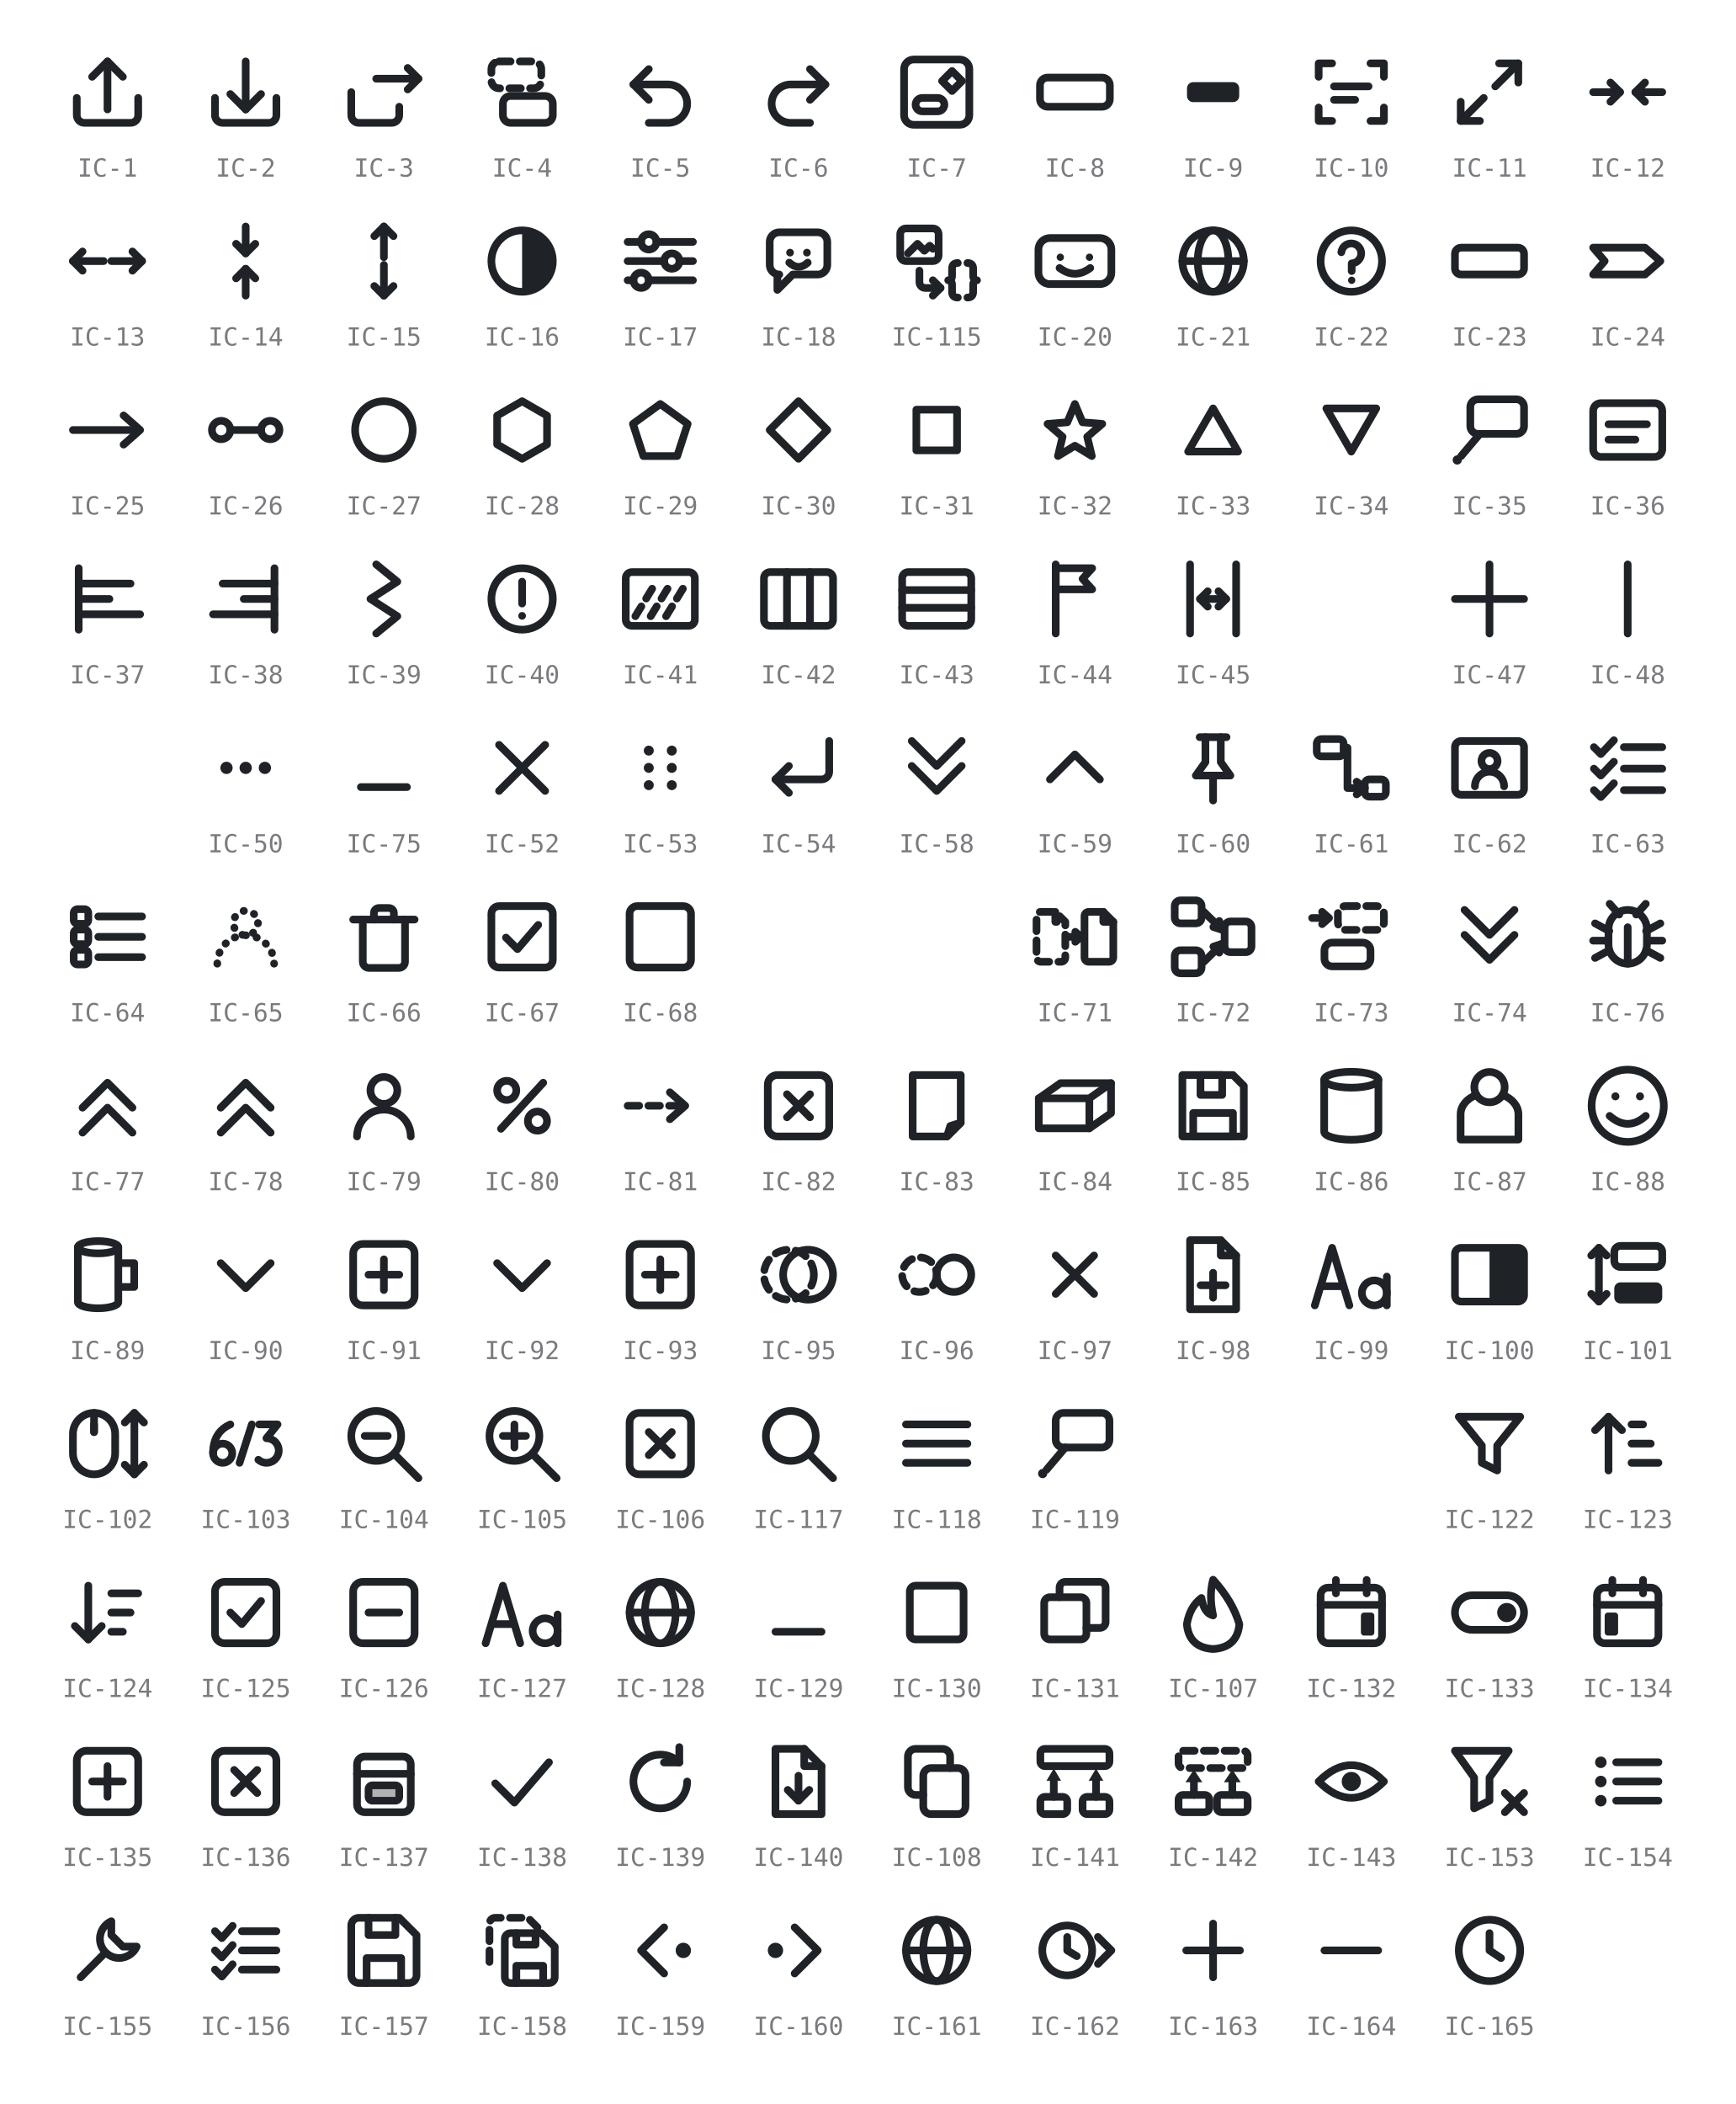
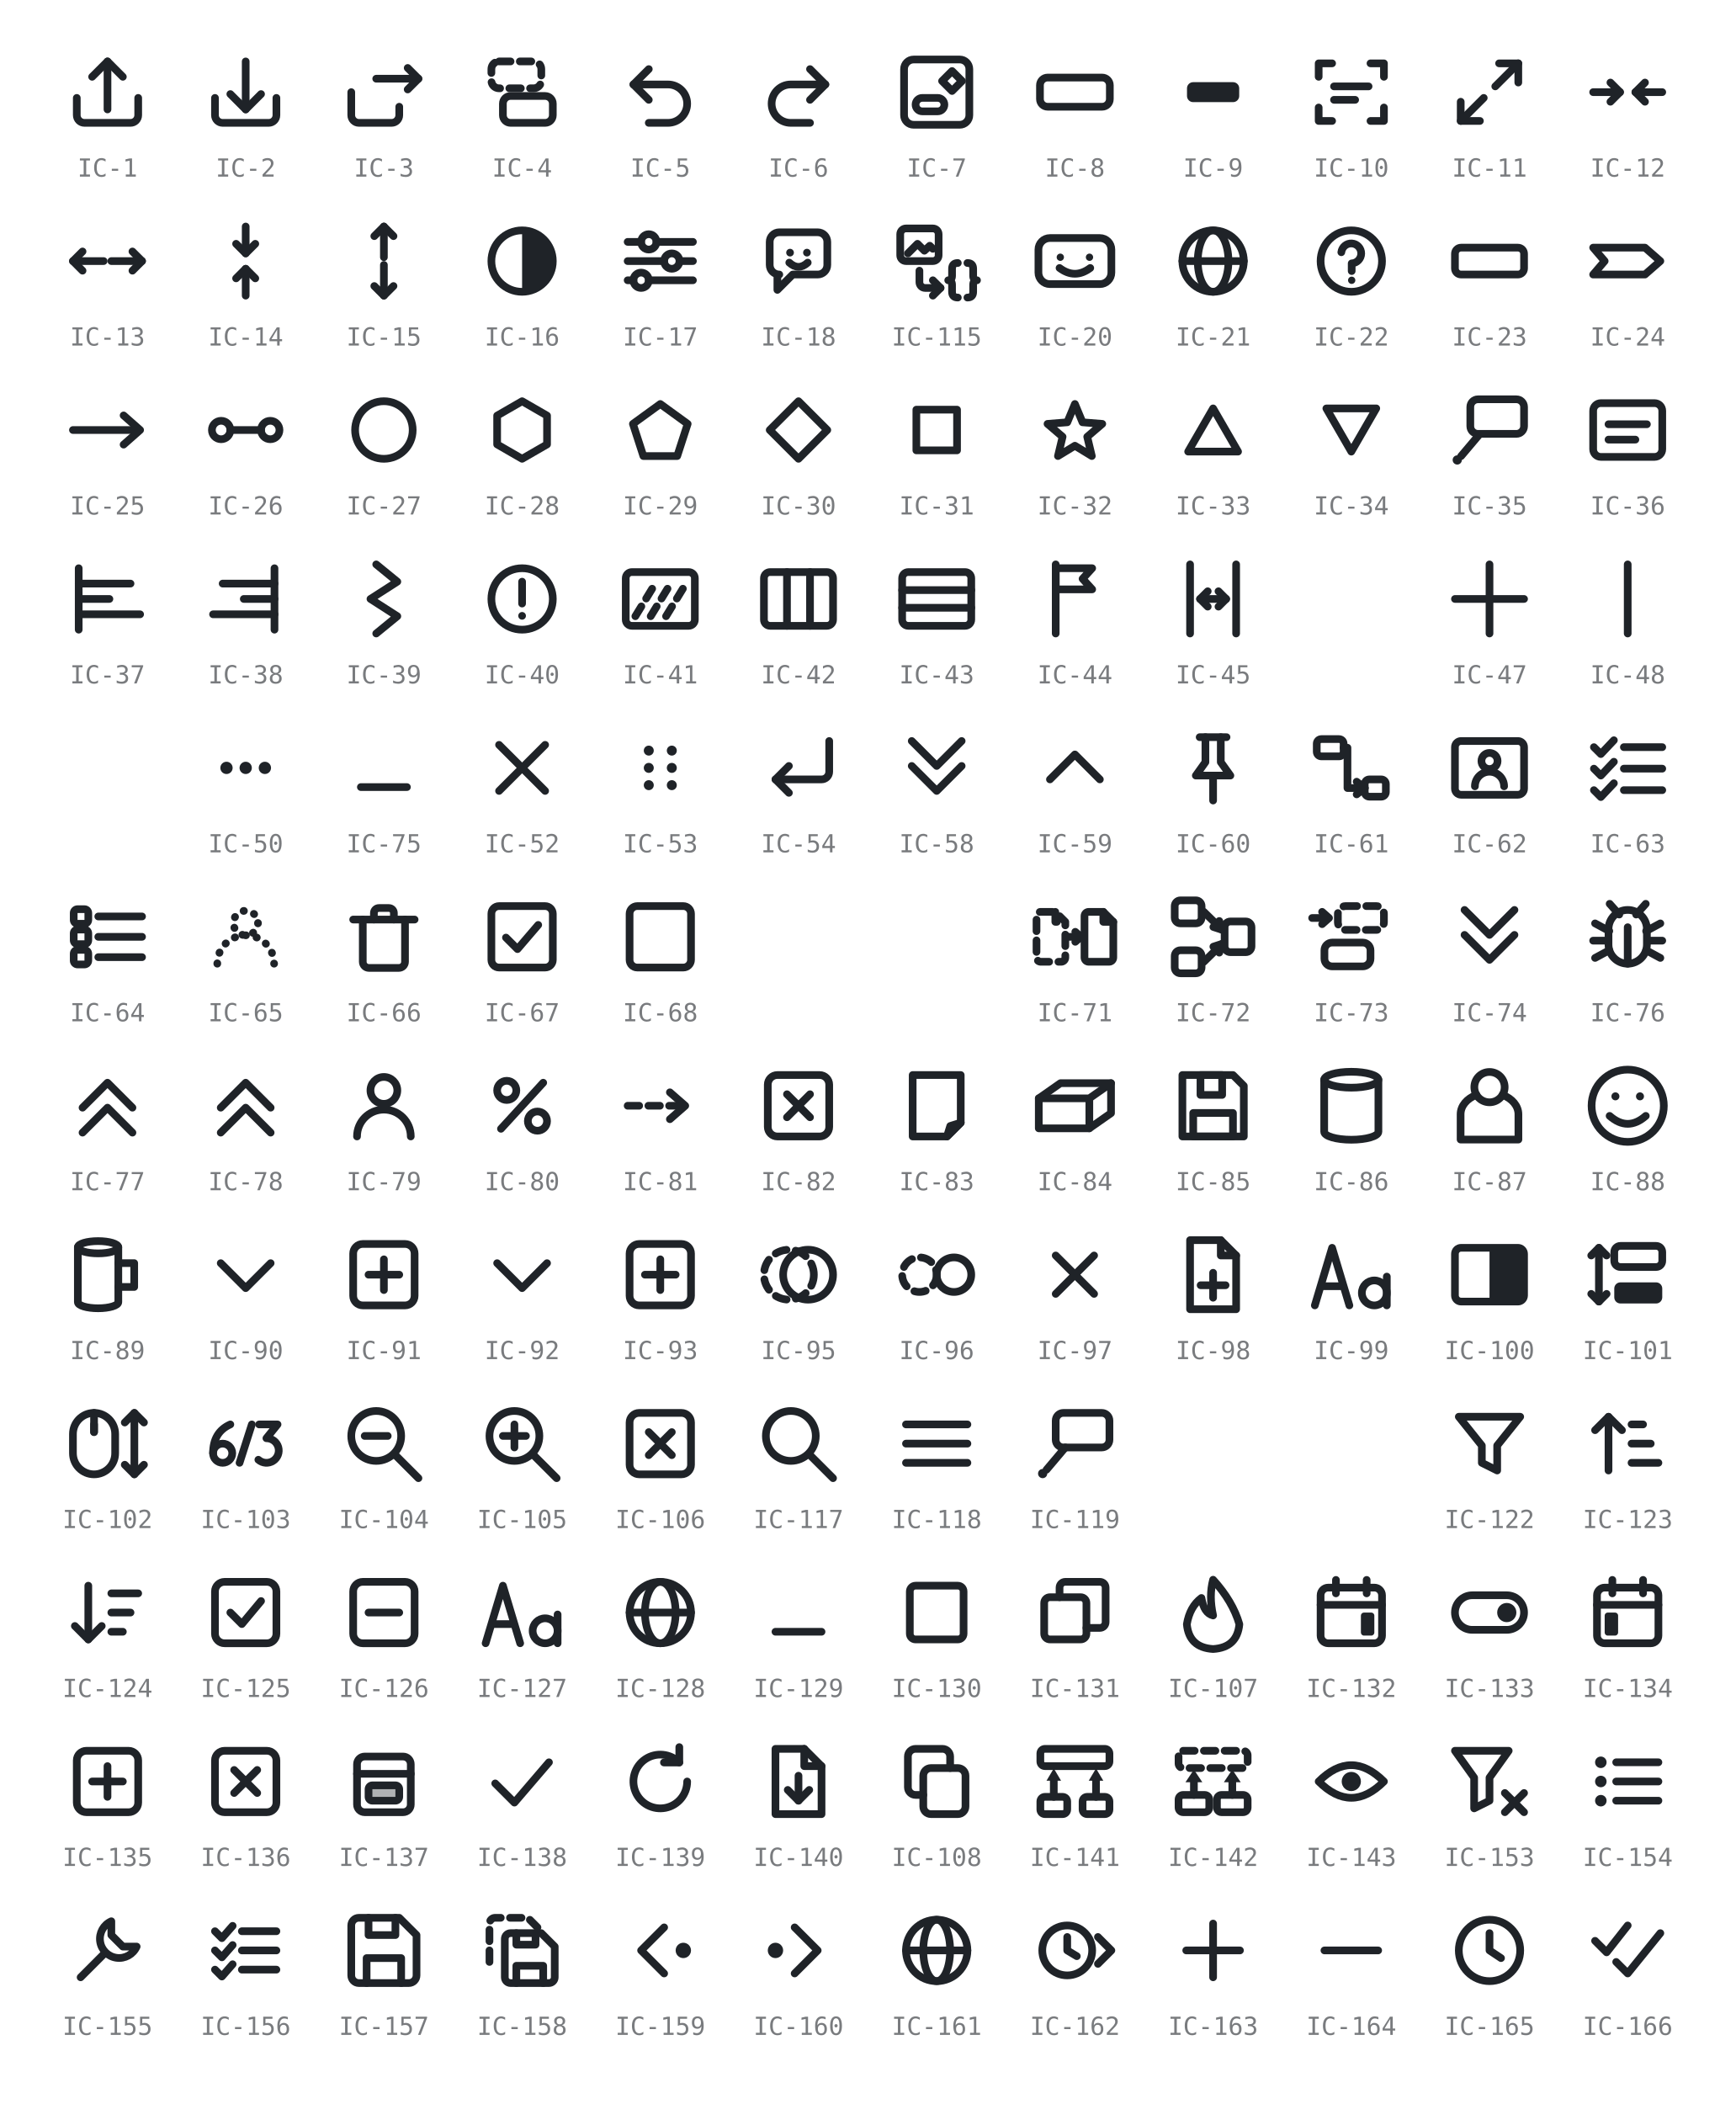
- <svg xmlns="http://www.w3.org/2000/svg" viewBox="0 0 452 548" width="452" height="548" role="img" aria-label="GRS icon glyphs IC-1 to IC-165 (IC-19, IC-46, IC-49, IC-120 and IC-121 retired; IC-109 to IC-114, IC-116 and IC-144 to IC-152 unused)">
+ <svg xmlns="http://www.w3.org/2000/svg" viewBox="0 0 452 548" width="452" height="548" role="img" aria-label="GRS icon glyphs IC-1 to IC-166 (IC-19, IC-46, IC-49, IC-120 and IC-121 retired; IC-109 to IC-114, IC-116 and IC-144 to IC-152 unused)">
  <style>
    svg { color: #1f2328; }
    @media (prefers-color-scheme: dark) { svg { color: #e6e8ea; } }
    .s { fill: none; stroke: currentColor; stroke-width: 2;
         stroke-linecap: round; stroke-linejoin: round; }
    .f { fill: currentColor; stroke: none; }
    .h { fill: currentColor; fill-opacity: 0.35; stroke: currentColor; stroke-width: 2;
         stroke-linecap: round; stroke-linejoin: round; }
    .d { stroke-dasharray: 3 2.4; }
    .t { stroke-dasharray: 0.1 2.8; }
    .lbl { fill: currentColor; opacity: 0.6; text-anchor: middle;
           font-family: ui-monospace, SFMono-Regular, Menlo, Consolas, monospace;
           font-size: 6.5px; }
  </style>
  <g transform="translate(16 12)">
    <path class="s" d="M4 13.5 v4.5 a2 2 0 0 0 2 2 h12 a2 2 0 0 0 2 -2 v-4.5" />
    <path class="s" d="M12 16.5 V4" />
    <path class="s" d="M8 8 L12 4 L16 8" />
  </g>
  <text class="lbl" x="28" y="46">IC-1</text>
  <g transform="translate(52 12)">
    <path class="s" d="M4 13.5 v4.5 a2 2 0 0 0 2 2 h12 a2 2 0 0 0 2 -2 v-4.5" />
    <path class="s" d="M12 4 V16.5" />
    <path class="s" d="M8 12.5 L12 16.5 L16 12.5" />
  </g>
  <text class="lbl" x="64" y="46">IC-2</text>
  <g transform="translate(88 12)">
    <path class="s" d="M3.5 12 v6 a2 2 0 0 0 2 2 h8.5 a2 2 0 0 0 2 -2 v-2.2" />
    <path class="s" d="M10 8.5 H21" />
    <path class="s" d="M18.2 5.7 L21 8.5 L18.2 11.3" />
  </g>
  <text class="lbl" x="100" y="46">IC-3</text>
  <g transform="translate(124 12)">
    <rect class="s d" x="4" y="4" width="13" height="7" rx="2" />
    <rect class="s" x="7" y="13" width="13" height="7" rx="2" />
  </g>
  <text class="lbl" x="136" y="46">IC-4</text>
  <g transform="translate(160 12)">
    <path class="s" d="M5 10 H14 a5 5 0 0 1 0 10 H9" />
    <path class="s" d="M9 6 L5 10 L9 14" />
  </g>
  <text class="lbl" x="172" y="46">IC-5</text>
  <g transform="translate(196 12)">
    <path class="s" d="M19 10 H10 a5 5 0 0 0 0 10 H15" />
    <path class="s" d="M15 6 L19 10 L15 14" />
  </g>
  <text class="lbl" x="208" y="46">IC-6</text>
  <g transform="translate(232 12)">
    <rect class="s" x="3.5" y="3.5" width="17" height="17" rx="2.5" />
    <rect class="s" x="6.5" y="13.5" width="7.5" height="3.5" rx="1.75" />
    <path class="s" d="M16 6.5 L18.6 9.1 L16 11.7 L13.4 9.1 Z" />
  </g>
  <text class="lbl" x="244" y="46">IC-7</text>
  <g transform="translate(268 12)">
    <rect class="s" x="2.9" y="8.2" width="18.2" height="7.6" rx="2" />
  </g>
  <text class="lbl" x="280" y="46">IC-8</text>
  <g transform="translate(304 12)">
    <rect class="f" x="5.2" y="9.4" width="13.6" height="5.2" rx="1.6" />
  </g>
  <text class="lbl" x="316" y="46">IC-9</text>
  <g transform="translate(340 12)">
    <path class="s" d="M3.5 8 V4.5 H7" />
    <path class="s" d="M17 4.5 H20.5 V8" />
    <path class="s" d="M20.5 16 V19.5 H17" />
    <path class="s" d="M7 19.5 H3.5 V16" />
    <path class="s" d="M7.5 10.5 H16.5" />
    <path class="s" d="M7.5 14 H13" />
  </g>
  <text class="lbl" x="352" y="46">IC-10</text>
  <g transform="translate(376 12)">
    <path class="s" d="M10.5 13.5 L4.5 19.5" />
    <path class="s" d="M4.5 14.5 V19.5 H9.5" />
    <path class="s" d="M13.5 10.5 L19.5 4.5" />
    <path class="s" d="M14.5 4.5 H19.5 V9.5" />
  </g>
  <text class="lbl" x="388" y="46">IC-11</text>
  <g transform="translate(412 12)">
    <path class="s" d="M3 12 H10" />
    <path class="s" d="M7.5 9.5 L10 12 L7.5 14.5" />
    <path class="s" d="M21 12 H14" />
    <path class="s" d="M16.5 9.5 L14 12 L16.5 14.5" />
  </g>
  <text class="lbl" x="424" y="46">IC-12</text>
  <g transform="translate(16 56)">
    <path class="s" d="M11 12 H3" />
    <path class="s" d="M5.5 9.5 L3 12 L5.5 14.5" />
    <path class="s" d="M13 12 H21" />
    <path class="s" d="M18.5 9.5 L21 12 L18.5 14.5" />
  </g>
  <text class="lbl" x="28" y="90">IC-13</text>
  <g transform="translate(52 56)">
    <path class="s" d="M12 3 V10" />
    <path class="s" d="M9.5 7.5 L12 10 L14.5 7.5" />
    <path class="s" d="M12 21 V14" />
    <path class="s" d="M9.5 16.5 L12 14 L14.5 16.5" />
  </g>
  <text class="lbl" x="64" y="90">IC-14</text>
  <g transform="translate(88 56)">
    <path class="s" d="M12 11 V3" />
    <path class="s" d="M9.5 5.5 L12 3 L14.5 5.5" />
    <path class="s" d="M12 13 V21" />
    <path class="s" d="M9.5 18.5 L12 21 L14.5 18.5" />
  </g>
  <text class="lbl" x="100" y="90">IC-15</text>
  <g transform="translate(124 56)">
    <circle class="s" cx="12" cy="12" r="8" />
    <path class="f" d="M12 4 a8 8 0 0 1 0 16 Z" />
  </g>
  <text class="lbl" x="136" y="90">IC-16</text>
  <g transform="translate(160 56)">
    <path class="s" d="M3.5 7 H7" />
    <path class="s" d="M11 7 H20.5" />
    <circle class="s" cx="9" cy="7" r="2" />
    <path class="s" d="M3.5 12 H13" />
    <path class="s" d="M17 12 H20.5" />
    <circle class="s" cx="15" cy="12" r="2" />
    <path class="s" d="M3.5 17 H5" />
    <path class="s" d="M9 17 H20.5" />
    <circle class="s" cx="7" cy="17" r="2" />
  </g>
  <text class="lbl" x="172" y="90">IC-17</text>
  <g transform="translate(196 56)">
    <path class="s" d="M4.5 7 a2.5 2.5 0 0 1 2.5 -2.5 h10 a2.5 2.5 0 0 1 2.5 2.5 v6 a2.5 2.5 0 0 1 -2.5 2.5 H10.5 L6.5 19.5 V15.5 H7 A2.5 2.5 0 0 1 4.5 13 Z" />
    <circle class="f" cx="9.8" cy="9.8" r="1" />
    <circle class="f" cx="14.2" cy="9.8" r="1" />
    <path class="s" d="M9.6 12.4 q2.4 2.2 4.8 0" />
  </g>
  <text class="lbl" x="208" y="90">IC-18</text>
  <g transform="translate(232 56)">
    <rect class="s" x="2.5" y="3.5" width="10" height="8.5" rx="1.5" />
    <path class="s" d="M4.5 10 L7 7.5 L8.8 9.3 L10.2 8 L11 8.8" />
    <path class="s" d="M7.5 14.5 V17.5 A1.5 1.5 0 0 0 9 19 H13" />
    <path class="s" d="M11 17 L13 19 L11 21" />
    <path class="s" d="M17.5 12.5 Q16 12.5 16 14 V15.8 Q16 17 15 17 Q16 17 16 18.2 V20 Q16 21.5 17.5 21.5" />
    <path class="s" d="M20 12.5 Q21.5 12.5 21.5 14 V15.8 Q21.5 17 22.5 17 Q21.5 17 21.5 18.2 V20 Q21.5 21.5 20 21.5" />
  </g>
  <text class="lbl" x="244" y="90">IC-115</text>
  <g transform="translate(268 56)">
    <rect class="s" x="2.5" y="6" width="19" height="12" rx="3" />
    <circle class="f" cx="8.2" cy="11" r="0.95" />
    <circle class="f" cx="15.8" cy="11" r="0.95" />
    <path class="s" d="M8 13.8 q4 3 8 0" />
  </g>
  <text class="lbl" x="280" y="90">IC-20</text>
  <g transform="translate(304 56)">
    <circle class="s" cx="12" cy="12" r="8" />
    <ellipse class="s" cx="12" cy="12" rx="4" ry="8" />
    <path class="s" d="M4 12 H20" />
  </g>
  <text class="lbl" x="316" y="90">IC-21</text>
  <g transform="translate(340 56)">
    <circle class="s" cx="12" cy="12" r="8" />
    <path class="s" d="M9.4 9.7 a2.6 2.6 0 1 1 2.7 2.9 V14.6" />
    <circle class="f" cx="12.1" cy="17" r="0.95" />
  </g>
  <text class="lbl" x="352" y="90">IC-22</text>
  <g transform="translate(376 56)">
    <rect class="s" x="3" y="8.5" width="18" height="7" rx="1.6" />
  </g>
  <text class="lbl" x="388" y="90">IC-23</text>
  <g transform="translate(412 56)">
    <path class="s" d="M3 8.5 H16.5 L20.5 12 L16.5 15.5 H3 L6 12 Z" />
  </g>
  <text class="lbl" x="424" y="90">IC-24</text>
  <g transform="translate(16 100)">
    <path class="s" d="M3 12 H20" />
    <path class="s" d="M16.2 8.2 L20.5 12 L16.2 15.8" />
  </g>
  <text class="lbl" x="28" y="134">IC-25</text>
  <g transform="translate(52 100)">
    <circle class="s" cx="5.6" cy="12" r="2.4" />
    <circle class="s" cx="18.4" cy="12" r="2.4" />
    <path class="s" d="M8 12 H16" />
  </g>
  <text class="lbl" x="64" y="134">IC-26</text>
  <g transform="translate(88 100)">
    <circle class="s" cx="12" cy="12" r="7.5" />
  </g>
  <text class="lbl" x="100" y="134">IC-27</text>
  <g transform="translate(124 100)">
    <path class="s" d="M12 4.5 L18.5 8.25 L18.5 15.75 L12 19.5 L5.5 15.75 L5.5 8.25 Z" />
  </g>
  <text class="lbl" x="136" y="134">IC-28</text>
  <g transform="translate(160 100)">
    <path class="s" d="M12 5.22 L19.13 10.4 L16.41 18.78 L7.59 18.78 L4.87 10.4 Z" />
  </g>
  <text class="lbl" x="172" y="134">IC-29</text>
  <g transform="translate(196 100)">
    <path class="s" d="M12 4.5 L19.5 12 L12 19.5 L4.5 12 Z" />
  </g>
  <text class="lbl" x="208" y="134">IC-30</text>
  <g transform="translate(232 100)">
    <rect class="s" x="6.7" y="6.7" width="10.6" height="10.6" />
  </g>
  <text class="lbl" x="244" y="134">IC-31</text>
  <g transform="translate(268 100)">
    <path class="s" d="M12 5.22 L13.98 9.99 L19.13 10.4 L15.21 13.76 L16.41 18.78 L12 16.09 L7.59 18.78 L8.79 13.76 L4.87 10.4 L10.02 9.99 Z" />
  </g>
  <text class="lbl" x="280" y="134">IC-32</text>
  <g transform="translate(304 100)">
    <path class="s" d="M12 6.37 L18.5 17.62 L5.5 17.62 Z" />
  </g>
  <text class="lbl" x="316" y="134">IC-33</text>
  <g transform="translate(340 100)">
    <path class="s" d="M12 17.63 L5.5 6.38 L18.5 6.37 Z" />
  </g>
  <text class="lbl" x="352" y="134">IC-34</text>
  <g transform="translate(376 100)">
    <rect class="s" x="7" y="4" width="14" height="9" rx="2" />
    <path class="s" d="M9.5 13 L4.6 18.8" />
    <circle class="f" cx="3.6" cy="19.8" r="1.2" />
  </g>
  <text class="lbl" x="388" y="134">IC-35</text>
  <g transform="translate(412 100)">
    <rect class="s" x="3" y="5" width="18" height="14" rx="2" />
    <path class="s" d="M7 10.5 H17" />
    <path class="s" d="M7 14.5 H14" />
  </g>
  <text class="lbl" x="424" y="134">IC-36</text>
  <g transform="translate(16 144)">
    <path class="s" d="M4.5 4 V20" />
    <path class="s" d="M4.5 8 H18" />
    <path class="s" d="M4.5 12 H12.5" />
    <path class="s" d="M4.5 16 H20.5" />
  </g>
  <text class="lbl" x="28" y="178">IC-37</text>
  <g transform="translate(52 144)">
    <path class="s" d="M19.5 4 V20" />
    <path class="s" d="M6 8 H19.5" />
    <path class="s" d="M11.5 12 H19.5" />
    <path class="s" d="M3.5 16 H19.5" />
  </g>
  <text class="lbl" x="64" y="178">IC-38</text>
  <g transform="translate(88 144)">
    <path class="s" d="M10 3 L15.5 7.5 L8.5 12 L15.5 16.5 L10 21" />
  </g>
  <text class="lbl" x="100" y="178">IC-39</text>
  <g transform="translate(124 144)">
    <circle class="s" cx="12" cy="12" r="8" />
    <path class="s" d="M12 7.5 V13.2" />
    <circle class="f" cx="12" cy="16.4" r="1" />
  </g>
  <text class="lbl" x="136" y="178">IC-40</text>
  <g transform="translate(160 144)">
    <rect class="s" x="3" y="5" width="18" height="14" rx="1.6" />
    <path class="s d" d="M5.5 16.5 L11 7.5" />
    <path class="s d" d="M9.5 16.5 L15 7.5" />
    <path class="s d" d="M13.5 16.5 L19 7.5" />
  </g>
  <text class="lbl" x="172" y="178">IC-41</text>
  <g transform="translate(196 144)">
    <rect class="s" x="3" y="5" width="18" height="14" rx="1.6" />
    <path class="s" d="M9 5 V19" />
    <path class="s" d="M15 5 V19" />
  </g>
  <text class="lbl" x="208" y="178">IC-42</text>
  <g transform="translate(232 144)">
    <rect class="s" x="3" y="5" width="18" height="14" rx="1.6" />
    <path class="s" d="M3 9.7 H21" />
    <path class="s" d="M3 14.3 H21" />
  </g>
  <text class="lbl" x="244" y="178">IC-43</text>
  <g transform="translate(268 144)">
    <path class="s" d="M7 3 V21" />
    <path class="s" d="M7 4 H16.5 L14 6.75 L16.5 9.5 H7 Z" />
  </g>
  <text class="lbl" x="280" y="178">IC-44</text>
  <g transform="translate(304 144)">
    <path class="s" d="M6 3 V21" />
    <path class="s" d="M18 3 V21" />
    <path class="s" d="M8.6 12 H15.4" />
    <path class="s" d="M10.6 10 L8.6 12 L10.6 14" />
    <path class="s" d="M13.4 10 L15.4 12 L13.4 14" />
  </g>
  <text class="lbl" x="316" y="178">IC-45</text>
  <g transform="translate(376 144)">
    <path class="s" d="M12 3 V21" />
    <path class="s" d="M3 12 H21" />
  </g>
  <text class="lbl" x="388" y="178">IC-47</text>
  <g transform="translate(412 144)">
    <path class="s" d="M12 3 V21" />
  </g>
  <text class="lbl" x="424" y="178">IC-48</text>
  <g transform="translate(52 188)">
    <circle class="f" cx="7" cy="12" r="1.6" />
    <circle class="f" cx="12" cy="12" r="1.6" />
    <circle class="f" cx="17" cy="12" r="1.6" />
  </g>
  <text class="lbl" x="64" y="222">IC-50</text>
  <g transform="translate(88 188)">
    <path class="s" d="M6 17 H18" />
  </g>
  <text class="lbl" x="100" y="222">IC-75</text>
  <g transform="translate(124 188)">
    <path class="s" d="M6 6 L18 18" />
    <path class="s" d="M18 6 L6 18" />
  </g>
  <text class="lbl" x="136" y="222">IC-52</text>
  <g transform="translate(160 188)">
    <circle class="f" cx="9" cy="7.5" r="1.3" />
    <circle class="f" cx="9" cy="12" r="1.3" />
    <circle class="f" cx="9" cy="16.5" r="1.3" />
    <circle class="f" cx="15" cy="7.5" r="1.3" />
    <circle class="f" cx="15" cy="12" r="1.3" />
    <circle class="f" cx="15" cy="16.5" r="1.3" />
  </g>
  <text class="lbl" x="172" y="222">IC-53</text>
  <g transform="translate(196 188)">
    <path class="s" d="M20 5 V13 a2 2 0 0 1 -2 2 H6" />
    <path class="s" d="M9.5 11.5 L6 15 L9.5 18.5" />
  </g>
  <text class="lbl" x="208" y="222">IC-54</text>
  <g transform="translate(232 188)">
    <path class="s" d="M5.5 11.5 L12 18 L18.5 11.5" />
    <path class="s" d="M5.5 5 L12 11.5 L18.5 5" />
  </g>
  <text class="lbl" x="244" y="222">IC-58</text>
  <g transform="translate(268 188)">
    <path class="s" d="M5.5 15 L12 8.5 L18.5 15" />
  </g>
  <text class="lbl" x="280" y="222">IC-59</text>
  <g transform="translate(304 188)">
    <path class="s" d="M8.5 4 H15.5" />
    <path class="s" d="M10 4 V10.5 L7.5 14 H16.5 L14 10.5 V4" />
    <path class="s" d="M12 14 V20.5" />
  </g>
  <text class="lbl" x="316" y="222">IC-60</text>
  <g transform="translate(340 188)">
    <rect class="s" x="3" y="4.5" width="7" height="4.5" rx="1.2" />
    <rect class="s" x="15.5" y="15" width="5.5" height="4.5" rx="1.2" />
    <path class="s" d="M10 6.75 H11 V17.25 H15.5" />
    <path class="s" d="M13.4 15.6 L15.5 17.25 L13.4 18.9" />
  </g>
  <text class="lbl" x="352" y="222">IC-61</text>
  <g transform="translate(376 188)">
    <rect class="s" x="3" y="5" width="18" height="14" rx="1.6" />
    <circle class="s" cx="12" cy="10.2" r="2.1" />
    <path class="s" d="M8.2 16.8 a3.8 3.8 0 0 1 7.6 0" />
  </g>
  <text class="lbl" x="388" y="222">IC-62</text>
  <g transform="translate(412 188)">
    <path class="s" d="M3.2 6.6 L5 8.4 L8.4 4.8" />
    <path class="s" d="M11 6.6 H21" />
    <path class="s" d="M3.2 12.2 L5 14 L8.4 10.4" />
    <path class="s" d="M11 12.2 H21" />
    <path class="s" d="M3.2 17.8 L5 19.6 L8.4 16" />
    <path class="s" d="M11 17.8 H21" />
  </g>
  <text class="lbl" x="424" y="222">IC-63</text>
  <g transform="translate(16 232)">
    <rect class="s" x="3.2" y="4.8" width="3.8" height="3.8" rx="1" />
    <path class="s" d="M9.6 6.7 H21" />
    <rect class="s" x="3.2" y="10.1" width="3.8" height="3.8" rx="1" />
    <path class="s" d="M9.6 12 H21" />
    <rect class="s" x="3.2" y="15.4" width="3.8" height="3.8" rx="1" />
    <path class="s" d="M9.6 17.3 H21" />
  </g>
  <text class="lbl" x="28" y="266">IC-64</text>
  <g transform="translate(52 232)">
    <circle class="s t" cx="12" cy="8.4" r="3.2" />
    <path class="s t" d="M4.6 19 a7.4 7.4 0 0 1 14.8 0" />
  </g>
  <text class="lbl" x="64" y="266">IC-65</text>
  <g transform="translate(88 232)">
    <path class="s" d="M4 7.5 H20" />
    <path class="s" d="M9.4 7.5 V5.8 a1.3 1.3 0 0 1 1.3 -1.3 h2.6 a1.3 1.3 0 0 1 1.3 1.3 V7.5" />
    <path class="s" d="M6.5 7.5 v11 a1.6 1.6 0 0 0 1.6 1.6 h7.8 a1.6 1.6 0 0 0 1.6 -1.6 V7.5" />
  </g>
  <text class="lbl" x="100" y="266">IC-66</text>
  <g transform="translate(124 232)">
    <rect class="s" x="4" y="4" width="16" height="16" rx="2" />
    <path class="s" d="M7.8 12.2 L10.8 15.2 L16.2 8.9" />
  </g>
  <text class="lbl" x="136" y="266">IC-67</text>
  <g transform="translate(160 232)">
    <rect class="s" x="4" y="4" width="16" height="16" rx="2" />
  </g>
  <text class="lbl" x="172" y="266">IC-68</text>
  <g transform="translate(268 232)">
    <path class="s d" d="M3.1 5.5 H6.9 L9.5 8.1 V17.4 a1.1 1.1 0 0 1 -1.1 1.1 H3.1 a1.1 1.1 0 0 1 -1.1 -1.1 V6.6 a1.1 1.1 0 0 1 1.1 -1.1 Z" />
    <path class="s d" d="M6.9 5.5 V8.1 H9.5" />
    <path class="s" d="M15.6 5.5 H19.4 L22 8.1 V17.4 a1.1 1.1 0 0 1 -1.1 1.1 H15.6 a1.1 1.1 0 0 1 -1.1 -1.1 V6.6 a1.1 1.1 0 0 1 1.1 -1.1 Z" />
    <path class="s" d="M19.4 5.5 V8.1 H22" />
    <path class="s" d="M10.2 12 H13.4" />
    <path class="s" d="M12.1 10.7 L13.6 12 L12.1 13.3" />
  </g>
  <text class="lbl" x="280" y="266">IC-71</text>
  <g transform="translate(304 232)">
    <rect class="s" x="2" y="2.5" width="7" height="6" rx="1.5" />
    <rect class="s" x="2" y="15.5" width="7" height="6" rx="1.5" />
    <rect class="s" x="15" y="8" width="7" height="8" rx="1.5" />
    <path class="s" d="M9.6 5.5 L14.4 10.2" />
    <path class="s" d="M12.07 9.44 L14.4 10.2 L13.61 7.88" />
    <path class="s" d="M9.6 18.5 L14.4 13.8" />
    <path class="s" d="M13.61 16.12 L14.4 13.8 L12.07 14.56" />
  </g>
  <text class="lbl" x="316" y="266">IC-72</text>
  <g transform="translate(340 232)">
    <rect class="s d" x="8.5" y="4" width="12" height="6.2" rx="2" />
    <rect class="s" x="5" y="13.5" width="12" height="6.2" rx="2" />
    <path class="s" d="M1.8 7.1 H6" />
    <path class="s" d="M4.4 5.5 L6.2 7.1 L4.4 8.7" />
  </g>
  <text class="lbl" x="352" y="266">IC-73</text>
  <g transform="translate(376 232)">
    <path class="s" d="M5.5 11.5 L12 18 L18.5 11.5" />
    <path class="s" d="M5.5 5 L12 11.5 L18.5 5" />
  </g>
  <text class="lbl" x="388" y="266">IC-74</text>
  <g transform="translate(412 232)">
    <path class="s" d="M7 10 a5 5 0 0 1 10 0 v4 a5 5 0 0 1 -10 0 Z" />
    <path class="s" d="M12 9.5 V19" />
    <path class="s" d="M9.8 6.2 L7.3 3.4" />
    <path class="s" d="M14.2 6.2 L16.7 3.4" />
    <path class="s" d="M7.2 10.5 L3.5 8.5" />
    <path class="s" d="M6.8 13 L3 13" />
    <path class="s" d="M7.2 15.5 L3.5 17.5" />
    <path class="s" d="M16.8 10.5 L20.5 8.5" />
    <path class="s" d="M17.2 13 L21 13" />
    <path class="s" d="M16.8 15.5 L20.5 17.5" />
  </g>
  <text class="lbl" x="424" y="266">IC-76</text>
  <g transform="translate(16 276)">
    <path class="s" d="M5.5 12.5 L12 6 L18.5 12.5" />
    <path class="s" d="M5.5 19 L12 12.5 L18.5 19" />
  </g>
  <text class="lbl" x="28" y="310">IC-77</text>
  <g transform="translate(52 276)">
    <path class="s" d="M5.5 12.5 L12 6 L18.5 12.5" />
    <path class="s" d="M5.5 19 L12 12.5 L18.5 19" />
  </g>
  <text class="lbl" x="64" y="310">IC-78</text>
  <g transform="translate(88 276)">
    <circle class="s" cx="12" cy="8" r="3.5" />
    <path class="s" d="M5 20 a7 7 0 0 1 14 0" />
  </g>
  <text class="lbl" x="100" y="310">IC-79</text>
  <g transform="translate(124 276)">
    <path class="s" d="M17.5 6 L6.5 18" />
    <circle class="s" cx="8" cy="8" r="2.5" />
    <circle class="s" cx="16" cy="16" r="2.5" />
  </g>
  <text class="lbl" x="136" y="310">IC-80</text>
  <g transform="translate(160 276)">
    <path class="s d" d="M3.5 12 H17" />
    <path class="s" d="M14.5 8.5 L18.5 12 L14.5 15.5" />
  </g>
  <text class="lbl" x="172" y="310">IC-81</text>
  <g transform="translate(196 276)">
    <rect class="s" x="4" y="4" width="16" height="16" rx="2.5" />
    <path class="s" d="M9 9 L15 15" />
    <path class="s" d="M15 9 L9 15" />
  </g>
  <text class="lbl" x="208" y="310">IC-82</text>
  <g transform="translate(232 276)">
    <path class="s" d="M5.74 4 H18.26 V16.42 L14.68 20 H5.74 Z" />
    <path class="h" d="M14.68 20 L15.53 17.27 L18.26 16.42 Z" />
  </g>
  <text class="lbl" x="244" y="310">IC-83</text>
  <g transform="translate(268 276)">
    <path class="s" d="M2.59 10.07 L8.24 6.12 L21.41 6.12 L21.41 13.93 L15.76 17.88 L2.59 17.88 Z" />
    <path class="s" d="M2.59 10.07 L15.76 10.07 L21.41 6.12 M15.76 10.07 L15.76 17.88" />
  </g>
  <text class="lbl" x="280" y="310">IC-84</text>
  <g transform="translate(304 276)">
    <path class="s" d="M4 4 H17.18 L20 6.82 V20 H4 Z" />
    <rect class="s" x="8.71" y="4" width="5.65" height="5.18" />
    <rect class="s" x="6.82" y="13.88" width="10.35" height="6.12" />
  </g>
  <text class="lbl" x="316" y="310">IC-85</text>
  <g transform="translate(340 276)">
    <path class="s" d="M4.94 5.22 A7.06 2.07 0 0 1 19.06 5.22 V18.78 A7.06 2.07 0 0 1 4.94 18.78 Z" />
    <path class="s" d="M4.94 5.22 A7.06 2.07 0 0 0 19.06 5.22" />
  </g>
  <text class="lbl" x="352" y="310">IC-86</text>
  <g transform="translate(376 276)">
    <path class="s" d="M15.4 9.17 A7.53 5.65 0 0 1 19.53 14.21 V20.8 H4.47 V14.21 A7.53 5.65 0 0 1 8.6 9.17" />
    <circle class="s" cx="12" cy="7.15" r="3.95" />
  </g>
  <text class="lbl" x="388" y="310">IC-87</text>
  <g transform="translate(412 276)">
    <circle class="s" cx="12" cy="12" r="9.41" />
    <circle class="f" cx="8.8" cy="9.55" r="1.04" />
    <circle class="f" cx="15.2" cy="9.55" r="1.04" />
    <path class="s" d="M7.29 14.64 Q12 18.78 16.71 14.64" />
  </g>
  <text class="lbl" x="424" y="310">IC-88</text>
  <g transform="translate(16 320)">
    <path class="s" d="M14.82 8.99 H18.96 V15.2 H14.82" />
    <path class="s" d="M4.28 4.85 A5.27 1.6 0 0 1 14.82 4.85 V19.15 A5.27 1.6 0 0 1 4.28 19.15 Z" />
    <path class="s" d="M4.28 4.85 A5.27 1.6 0 0 0 14.82 4.85" />
  </g>
  <text class="lbl" x="28" y="354">IC-89</text>
  <g transform="translate(52 320)">
    <path class="s" d="M5.5 9 L12 15.5 L18.5 9" />
  </g>
  <text class="lbl" x="64" y="354">IC-90</text>
  <g transform="translate(88 320)">
    <rect class="s" x="4" y="4" width="16" height="16" rx="2.5" />
    <path class="s" d="M12 8 V16" />
    <path class="s" d="M8 12 H16" />
  </g>
  <text class="lbl" x="100" y="354">IC-91</text>
  <g transform="translate(124 320)">
    <path class="s" d="M5.5 9 L12 15.5 L18.5 9" />
  </g>
  <text class="lbl" x="136" y="354">IC-92</text>
  <g transform="translate(160 320)">
    <rect class="s" x="4" y="4" width="16" height="16" rx="2.5" />
    <path class="s" d="M12 8 V16" />
    <path class="s" d="M8 12 H16" />
  </g>
  <text class="lbl" x="172" y="354">IC-93</text>
  <g transform="translate(196 320)">
    <circle class="s d" cx="9.5" cy="12" r="6.5" />
    <circle class="s" cx="14.5" cy="12" r="6.5" />
  </g>
  <text class="lbl" x="208" y="354">IC-95</text>
  <g transform="translate(232 320)">
    <circle class="s d" cx="7.5" cy="12" r="4.5" />
    <circle class="s" cx="16.5" cy="12" r="4.5" />
  </g>
  <text class="lbl" x="244" y="354">IC-96</text>
  <g transform="translate(268 320)">
    <path class="s" d="M7 7 L17 17" />
    <path class="s" d="M17 7 L7 17" />
  </g>
  <text class="lbl" x="280" y="354">IC-97</text>
  <g transform="translate(304 320)">
    <path class="s" d="M6 3 H14 L18 7 V21 H6 Z" />
    <path class="s" d="M14 3 V7 H18" />
    <path class="s" d="M12 11.5 V18" />
    <path class="s" d="M8.75 14.75 H15.25" />
  </g>
  <text class="lbl" x="316" y="354">IC-98</text>
  <g transform="translate(340 320)">
    <path class="s" d="M2.5 20 L7 5 L11.5 20 M4 15 H10" />
    <circle class="s" cx="18" cy="16.75" r="3.25" />
    <path class="s" d="M21.25 12.5 V20" />
  </g>
  <text class="lbl" x="352" y="354">IC-99</text>
  <g transform="translate(376 320)">
    <rect class="s" x="3" y="5" width="18" height="14" rx="1.6" />
    <path class="f" d="M12 5 H19.4 A1.6 1.6 0 0 1 21 6.6 V17.4 A1.6 1.6 0 0 1 19.4 19 H12 Z" />
  </g>
  <text class="lbl" x="388" y="354">IC-100</text>
  <g transform="translate(412 320)">
    <rect class="s" x="8.5" y="4.5" width="12.5" height="5.5" rx="1.6" />
    <rect class="f" x="8.5" y="14" width="12.5" height="5.5" rx="1.6" />
    <path class="s" d="M4.5 5 V19" />
    <path class="s" d="M2.5 7 L4.5 5 L6.5 7" />
    <path class="s" d="M2.5 17 L4.5 19 L6.5 17" />
  </g>
  <text class="lbl" x="424" y="354">IC-101</text>
  <g transform="translate(16 364)">
    <rect class="s" x="3" y="4" width="11" height="16" rx="5.5" />
    <path class="s" d="M8.5 4 V9" />
    <rect class="f" x="7.5" y="6" width="2" height="4" rx="1" />
    <path class="s" d="M19 4 V20" />
    <path class="s" d="M16.5 6.5 L19 4 L21.5 6.5" />
    <path class="s" d="M16.5 17.5 L19 20 L21.5 17.5" />
  </g>
  <text class="lbl" x="28" y="398">IC-102</text>
  <g transform="translate(52 364)">
    <path class="s" d="M8 7 Q3.5 9 3.5 14.5" />
    <circle class="s" cx="6" cy="14.5" r="2.5" />
    <path class="s" d="M13.6 7 L10.4 17" />
    <path class="s" d="M15.5 7 H20.3 L17.4 10.6 A3.2 3.2 0 1 1 15.3 16.2" />
  </g>
  <text class="lbl" x="64" y="398">IC-103</text>
  <g transform="translate(88 364)">
    <circle class="s" cx="10" cy="10" r="6.5" />
    <path class="s" d="M14.8 14.8 L21 21" />
    <path class="s" d="M7 10 H13" />
  </g>
  <text class="lbl" x="100" y="398">IC-104</text>
  <g transform="translate(124 364)">
    <circle class="s" cx="10" cy="10" r="6.5" />
    <path class="s" d="M14.8 14.8 L21 21" />
    <path class="s" d="M7 10 H13" />
    <path class="s" d="M10 7 V13" />
  </g>
  <text class="lbl" x="136" y="398">IC-105</text>
  <g transform="translate(160 364)">
    <rect class="s" x="4" y="4" width="16" height="16" rx="2.5" />
    <path class="s" d="M9 9 L15 15" />
    <path class="s" d="M15 9 L9 15" />
  </g>
  <text class="lbl" x="172" y="398">IC-106</text>
  <g transform="translate(196 364)">
    <circle class="s" cx="10" cy="10" r="6.5" />
    <path class="s" d="M14.8 14.8 L21 21" />
  </g>
  <text class="lbl" x="208" y="398">IC-117</text>
  <g transform="translate(232 364)">
    <path class="s" d="M4 7 H20" />
    <path class="s" d="M4 12 H20" />
    <path class="s" d="M4 17 H20" />
  </g>
  <text class="lbl" x="244" y="398">IC-118</text>
  <g transform="translate(268 364)">
    <rect class="s" x="7" y="4" width="14" height="9" rx="2" />
    <path class="s" d="M9.5 13 L4.6 18.8" />
    <circle class="f" cx="3.6" cy="19.8" r="1.2" />
  </g>
  <text class="lbl" x="280" y="398">IC-119</text>
  <g transform="translate(376 364)">
    <path class="s" d="M4 5 H20 L14 12.5 V19 L10 17 V12.5 Z" />
  </g>
  <text class="lbl" x="388" y="398">IC-122</text>
  <g transform="translate(412 364)">
    <path class="s" d="M7 19 V5" />
    <path class="s" d="M3.5 8.5 L7 5 L10.5 8.5" />
    <path class="s" d="M13 17 H20" />
    <path class="s" d="M13 12 H18" />
    <path class="s" d="M13 7 H16" />
  </g>
  <text class="lbl" x="424" y="398">IC-123</text>
  <g transform="translate(16 408)">
    <path class="s" d="M7 5 V19" />
    <path class="s" d="M3.5 15.5 L7 19 L10.5 15.5" />
    <path class="s" d="M13 7 H20" />
    <path class="s" d="M13 12 H18" />
    <path class="s" d="M13 17 H16" />
  </g>
  <text class="lbl" x="28" y="442">IC-124</text>
  <g transform="translate(52 408)">
    <rect class="s" x="4" y="4" width="16" height="16" rx="2.5" />
    <path class="s" d="M8 12 L11 15 L16 9" />
  </g>
  <text class="lbl" x="64" y="442">IC-125</text>
  <g transform="translate(88 408)">
    <rect class="s" x="4" y="4" width="16" height="16" rx="2.5" />
    <path class="s" d="M8 12 H16" />
  </g>
  <text class="lbl" x="100" y="442">IC-126</text>
  <g transform="translate(124 408)">
    <path class="s" d="M2.5 20 L7 5 L11.5 20 M4 15 H10" />
    <circle class="s" cx="18" cy="16.75" r="3.25" />
    <path class="s" d="M21.25 12.5 V20" />
  </g>
  <text class="lbl" x="136" y="442">IC-127</text>
  <g transform="translate(160 408)">
    <circle class="s" cx="12" cy="12" r="8" />
    <ellipse class="s" cx="12" cy="12" rx="4" ry="8" />
    <path class="s" d="M4 12 H20" />
  </g>
  <text class="lbl" x="172" y="442">IC-128</text>
  <g transform="translate(196 408)">
    <path class="s" d="M6 17 H18" />
  </g>
  <text class="lbl" x="208" y="442">IC-129</text>
  <g transform="translate(232 408)">
    <rect class="s" x="5" y="5" width="14" height="14" rx="1.5" />
  </g>
  <text class="lbl" x="244" y="442">IC-130</text>
  <g transform="translate(268 408)">
    <rect class="s" x="4" y="8" width="11" height="11" rx="1.5" />
    <path class="s" d="M8 8 V5.5 A1.5 1.5 0 0 1 9.5 4 H18.5 A1.5 1.5 0 0 1 20 5.5 V14.5 A1.5 1.5 0 0 1 18.5 16 H15" />
  </g>
  <text class="lbl" x="280" y="442">IC-131</text>
  <g transform="translate(304 408)">
    <path class="s" d="M12 3.45 Q17.13 9.1 18.84 15.04 Q18.27 21.12 12 21.5 Q5.73 21.12 5.16 15.04 Q5.92 10.48 8.96 8.2 Q9.62 12.19 12 12.76 Q10.86 7.68 12 3.45 Z" />
  </g>
  <text class="lbl" x="316" y="442">IC-107</text>
  <g transform="translate(340 408)">
    <rect class="s" x="4" y="5.5" width="16" height="14.5" rx="2" />
    <path class="s" d="M8 3.5 V7" />
    <path class="s" d="M16 3.5 V7" />
    <path class="s" d="M4 10 H20" />
    <rect class="f" x="14.5" y="12" width="3.5" height="6" rx="0.8" />
  </g>
  <text class="lbl" x="352" y="442">IC-132</text>
  <g transform="translate(376 408)">
    <rect class="s" x="3" y="7.5" width="18" height="9" rx="4.5" />
    <circle class="f" cx="16.5" cy="12" r="2.5" />
  </g>
  <text class="lbl" x="388" y="442">IC-133</text>
  <g transform="translate(412 408)">
    <rect class="s" x="4" y="5.5" width="16" height="14.5" rx="2" />
    <path class="s" d="M8 3.5 V7" />
    <path class="s" d="M16 3.5 V7" />
    <path class="s" d="M4 10 H20" />
    <rect class="f" x="6" y="12" width="3.5" height="6" rx="0.8" />
  </g>
  <text class="lbl" x="424" y="442">IC-134</text>
  <g transform="translate(16 452)">
    <rect class="s" x="4" y="4" width="16" height="16" rx="2.5" />
    <path class="s" d="M12 8 V16" />
    <path class="s" d="M8 12 H16" />
  </g>
  <text class="lbl" x="28" y="486">IC-135</text>
  <g transform="translate(52 452)">
    <rect class="s" x="4" y="4" width="16" height="16" rx="2.5" />
    <path class="s" d="M9 9 L15 15" />
    <path class="s" d="M15 9 L9 15" />
  </g>
  <text class="lbl" x="64" y="486">IC-136</text>
  <g transform="translate(88 452)">
    <rect class="s" x="5" y="5.5" width="14" height="14.5" rx="2" />
    <path class="s" d="M5 10 H19" />
    <rect class="h" x="8" y="13" width="8" height="4" rx="1" />
  </g>
  <text class="lbl" x="100" y="486">IC-137</text>
  <g transform="translate(124 452)">
    <path class="s" d="M5 12.5 L10 17.5 L19 7" />
  </g>
  <text class="lbl" x="136" y="486">IC-138</text>
  <g transform="translate(160 452)">
    <path class="s" d="M19 12 A7 7 0 1 1 16.95 7.05" />
    <path class="s" d="M12.95 7.05 H16.95 V3.05" />
  </g>
  <text class="lbl" x="172" y="486">IC-139</text>
  <g transform="translate(196 452)">
    <path class="s" d="M6 3.5 H13.5 L18 8 V20.5 H6 Z" />
    <path class="s" d="M13.5 3.5 V8 H18" />
    <path class="s" d="M12 10.5 V17" />
    <path class="s" d="M9.2 14.2 L12 17 L14.8 14.2" />
  </g>
  <text class="lbl" x="208" y="486">IC-140</text>
  <g transform="translate(232 452)">
    <rect class="s" x="8.5" y="8.5" width="11" height="12" rx="2" />
    <path class="s" d="M15.5 8.5 V5.5 A2 2 0 0 0 13.5 3.5 H6.5 A2 2 0 0 0 4.5 5.5 V13.5 A2 2 0 0 0 6.5 15.5 H8.5" />
  </g>
  <text class="lbl" x="244" y="486">IC-108</text>
  <g transform="translate(268 452)">
    <rect class="s" x="3" y="3.5" width="18" height="4.5" rx="1.2" />
    <rect class="s" x="3" y="16" width="7" height="4.5" rx="1.2" />
    <rect class="s" x="14" y="16" width="7" height="4.5" rx="1.2" />
    <path class="s" d="M6.5 16 V11.3" />
    <path class="f" d="M6.5 8.6 L8.4 11.8 H4.6 Z" />
    <path class="s" d="M17.5 16 V11.3" />
    <path class="f" d="M17.5 8.6 L19.4 11.8 H15.6 Z" />
  </g>
  <text class="lbl" x="280" y="486">IC-141</text>
  <g transform="translate(304 452)">
    <rect class="s d" x="3" y="4" width="18" height="4.5" rx="1.2" />
    <rect class="s" x="3" y="15.5" width="8" height="4.5" rx="1.2" />
    <rect class="s" x="13" y="15.5" width="8" height="4.5" rx="1.2" />
    <path class="s" d="M7 15.5 V11.2" />
    <path class="f" d="M7 8.9 L9.2 12.2 H4.8 Z" />
    <path class="s" d="M17 15.5 V11.2" />
    <path class="f" d="M17 8.9 L19.2 12.2 H14.8 Z" />
  </g>
  <text class="lbl" x="316" y="486">IC-142</text>
  <g transform="translate(340 452)">
    <path class="s" d="M3.5 12 Q12 3.5 20.5 12 Q12 20.5 3.5 12 Z" />
    <circle class="f" cx="12" cy="12" r="2.5" />
  </g>
  <text class="lbl" x="352" y="486">IC-143</text>
  <g transform="translate(376 452)">
    <path class="s" d="M3 4 H17 L12 11 V17 L8 19 V11 Z" />
    <path class="s" d="M16 15 L21 20 M21 15 L16 20" />
  </g>
  <text class="lbl" x="388" y="486">IC-153</text>
  <g transform="translate(412 452)">
    <circle class="f" cx="5" cy="7" r="1.5" />
    <path class="s" d="M9 7 H20" />
    <circle class="f" cx="5" cy="12" r="1.5" />
    <path class="s" d="M9 12 H20" />
    <circle class="f" cx="5" cy="17" r="1.5" />
    <path class="s" d="M9 17 H20" />
  </g>
  <text class="lbl" x="424" y="486">IC-154</text>
  <g transform="translate(16 496)">
    <path class="s" d="M13 4.4 A5 5 0 1 0 19.6 11 L16 11 L13 8 Z" />
    <path class="s" d="M11.2 12.8 L5 19" />
  </g>
  <text class="lbl" x="28" y="530">IC-155</text>
  <g transform="translate(52 496)">
    <path class="s" d="M4 7 L5.8 8.8 L8.6 5.6" />
    <path class="s" d="M11 7 H20" />
    <path class="s" d="M4 12 L5.8 13.8 L8.6 10.6" />
    <path class="s" d="M11 12 H20" />
    <path class="s" d="M4 17 L5.8 18.8 L8.6 15.6" />
    <path class="s" d="M11 17 H20" />
  </g>
  <text class="lbl" x="64" y="530">IC-156</text>
  <g transform="translate(88 496)">
    <path class="s" d="M5.5 3.5 H16 L20.5 8 V18.5 A2 2 0 0 1 18.5 20.5 H5.5 A2 2 0 0 1 3.5 18.5 V5.5 A2 2 0 0 1 5.5 3.5 Z" />
    <path class="s" d="M8 3.5 V8 H15 V3.5" />
    <path class="s" d="M7.5 20.5 V14 H16.5 V20.5" />
  </g>
  <text class="lbl" x="100" y="530">IC-157</text>
  <g transform="translate(124 496)">
    <path class="s d" d="M3.5 15 V5 A1.5 1.5 0 0 1 5 3.5 H13.5 L16 6" />
    <path class="s" d="M9 7.5 H17 L20.5 11 V19 A1.5 1.5 0 0 1 19 20.5 H9 A1.5 1.5 0 0 1 7.5 19 V9 A1.5 1.5 0 0 1 9 7.5 Z" />
    <path class="s" d="M10.5 7.5 V10.5 H15.5 V7.5" />
    <path class="s" d="M10.5 20.5 V16 H17.5 V20.5" />
  </g>
  <text class="lbl" x="136" y="530">IC-158</text>
  <g transform="translate(160 496)">
    <path class="s" d="M13 6 L7 12 L13 18" />
    <circle class="f" cx="18" cy="12" r="2" />
  </g>
  <text class="lbl" x="172" y="530">IC-159</text>
  <g transform="translate(196 496)">
    <path class="s" d="M11 6 L17 12 L11 18" />
    <circle class="f" cx="6" cy="12" r="2" />
  </g>
  <text class="lbl" x="208" y="530">IC-160</text>
  <g transform="translate(232 496)">
    <circle class="s" cx="12" cy="12" r="8" />
    <path class="s" d="M4 12 H20" />
    <ellipse class="s" cx="12" cy="12" rx="3.5" ry="8" />
  </g>
  <text class="lbl" x="244" y="530">IC-161</text>
  <g transform="translate(268 496)">
    <circle class="s" cx="10" cy="12" r="6.5" />
    <path class="s" d="M10 8.5 V12 L12.5 13.5" />
    <path class="s" d="M18 8.5 L21.5 12 L18 15.5" />
  </g>
  <text class="lbl" x="280" y="530">IC-162</text>
  <g transform="translate(304 496)">
    <path class="s" d="M12 5 V19" />
    <path class="s" d="M5 12 H19" />
  </g>
  <text class="lbl" x="316" y="530">IC-163</text>
  <g transform="translate(340 496)">
    <path class="s" d="M5 12 H19" />
  </g>
  <text class="lbl" x="352" y="530">IC-164</text>
  <g transform="translate(376 496)">
    <circle class="s" cx="12" cy="12" r="8" />
    <path class="s" d="M12 7.5 V12 L15 14" />
  </g>
  <text class="lbl" x="388" y="530">IC-165</text>
+   <g transform="translate(412 496)">
+     <path class="s" d="M3.5 9.5 L6.5 12.5 L12 5.5" />
+     <path class="s" d="M9 15 L12 18 L20.5 7.5" />
+   </g>
+   <text class="lbl" x="424" y="530">IC-166</text>
</svg>
